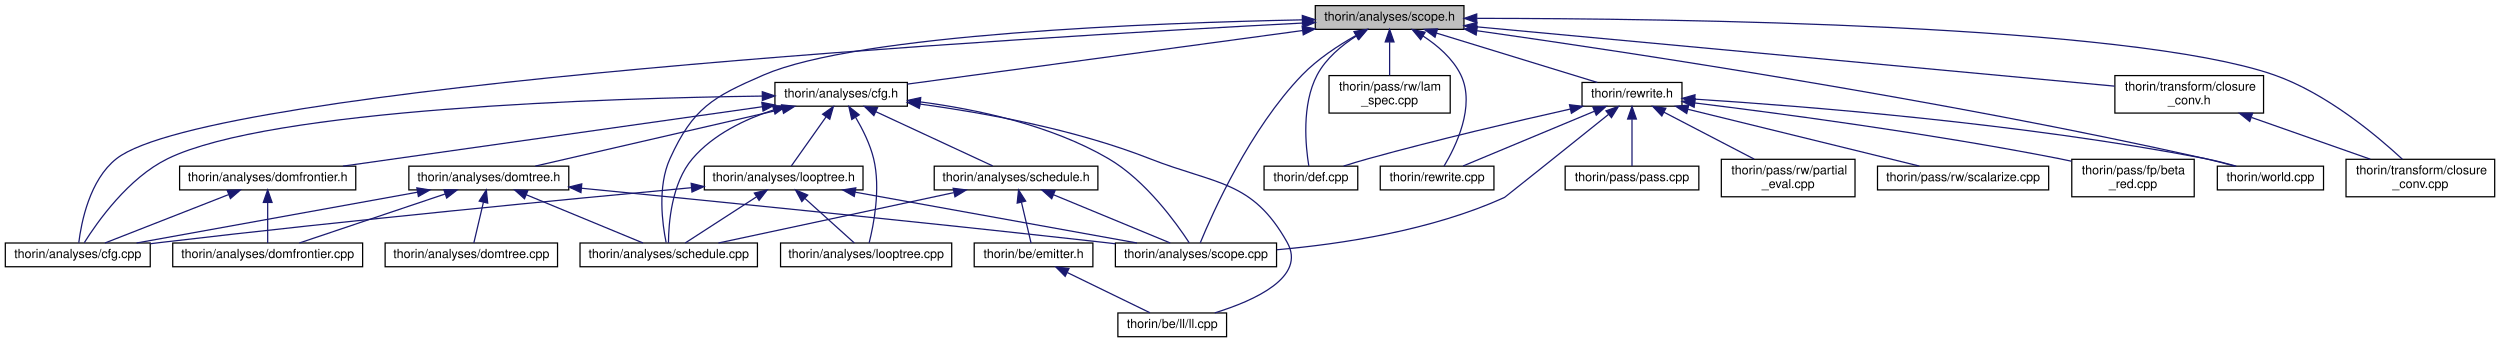
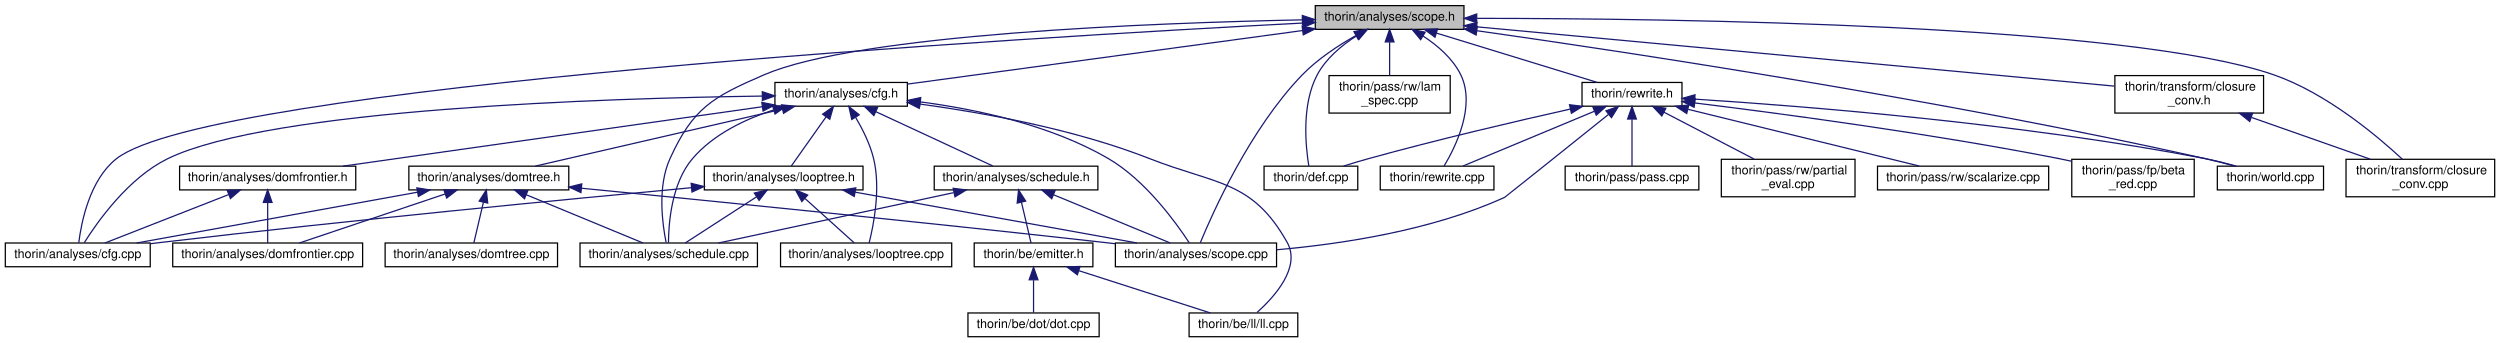
<svg xmlns="http://www.w3.org/2000/svg" xmlns:xlink="http://www.w3.org/1999/xlink" width="2001pt" height="274pt" viewBox="0.00 0.00 2000.50 274.00">
  <g id="graph0" class="graph" transform="scale(1 1) rotate(0) translate(4 270)">
    <g id="node1" class="node">
      <g id="a_node1">
        <a xlink:title=" ">
          <polygon fill="#bfbfbf" stroke="black" points="1048.5,-246.5 1048.5,-265.5 1167.5,-265.5 1167.5,-246.5 1048.5,-246.5" />
          <text text-anchor="middle" x="1108" y="-253.5" font-family="Helvetica,sans-Serif" font-size="10.00">thorin/analyses/scope.h</text>
        </a>
      </g>
    </g>
    <g id="node2" class="node">
      <g id="a_node2">
        <a xlink:href="cfg_8cpp.html" target="_top" xlink:title=" ">
          <polygon fill="none" stroke="black" points="0,-56.5 0,-75.5 116,-75.5 116,-56.5 0,-56.5" />
          <text text-anchor="middle" x="58" y="-63.5" font-family="Helvetica,sans-Serif" font-size="10.00">thorin/analyses/cfg.cpp</text>
        </a>
      </g>
    </g>
    <g id="edge1" class="edge">
      <path fill="none" stroke="midnightblue" d="M1038.46,-251.56C820.99,-240.24 163.73,-201.45 89,-143 67.45,-126.14 60.79,-91.82 58.8,-75.71" />
      <polygon fill="midnightblue" stroke="midnightblue" points="1038.32,-255.06 1048.48,-252.08 1038.68,-248.07 1038.32,-255.06" />
    </g>
    <g id="node3" class="node">
      <g id="a_node3">
        <a xlink:href="cfg_8h.html" target="_top" xlink:title=" ">
          <polygon fill="none" stroke="black" points="616,-185 616,-204 722,-204 722,-185 616,-185" />
          <text text-anchor="middle" x="669" y="-192" font-family="Helvetica,sans-Serif" font-size="10.00">thorin/analyses/cfg.h</text>
        </a>
      </g>
    </g>
    <g id="edge2" class="edge">
      <path fill="none" stroke="midnightblue" d="M1038.19,-245.54C950.26,-233.62 801.14,-213.41 722,-202.68" />
      <polygon fill="midnightblue" stroke="midnightblue" points="1037.96,-249.04 1048.34,-246.91 1038.9,-242.1 1037.96,-249.04" />
    </g>
    <g id="node8" class="node">
      <g id="a_node8">
        <a xlink:href="schedule_8cpp.html" target="_top" xlink:title=" ">
          <polygon fill="none" stroke="black" points="460,-56.5 460,-75.5 602,-75.5 602,-56.5 460,-56.5" />
          <text text-anchor="middle" x="531" y="-63.5" font-family="Helvetica,sans-Serif" font-size="10.00">thorin/analyses/schedule.cpp</text>
        </a>
      </g>
    </g>
-     <g id="edge27" class="edge">
+     <g id="edge28" class="edge">
      <path fill="none" stroke="midnightblue" d="M1038.09,-254.11C919.07,-251.7 682.61,-242.8 607,-210 566,-192.21 550.53,-183.68 532,-143 521.83,-120.66 525.91,-90.67 528.9,-75.93" />
      <polygon fill="midnightblue" stroke="midnightblue" points="1038.13,-257.61 1048.2,-254.3 1038.26,-250.61 1038.13,-257.61" />
    </g>
    <g id="node9" class="node">
      <g id="a_node9">
        <a xlink:href="scope_8cpp.html" target="_top" xlink:title=" ">
          <polygon fill="none" stroke="black" points="888.5,-56.5 888.5,-75.5 1017.5,-75.5 1017.5,-56.5 888.5,-56.5" />
          <text text-anchor="middle" x="953" y="-63.5" font-family="Helvetica,sans-Serif" font-size="10.00">thorin/analyses/scope.cpp</text>
        </a>
      </g>
    </g>
-     <g id="edge28" class="edge">
+     <g id="edge29" class="edge">
      <path fill="none" stroke="midnightblue" d="M1080.85,-241.46C1066.91,-233.6 1050.32,-222.74 1038,-210 996.23,-166.82 966.22,-99.41 956.44,-75.64" />
      <polygon fill="midnightblue" stroke="midnightblue" points="1079.53,-244.73 1089.99,-246.41 1082.86,-238.57 1079.53,-244.73" />
    </g>
-     <g id="node15" class="node">
-       <g id="a_node15">
+     <g id="node16" class="node">
+       <g id="a_node16">
        <a xlink:href="def_8cpp.html" target="_top" xlink:title=" ">
          <polygon fill="none" stroke="black" points="1007.5,-118 1007.5,-137 1082.5,-137 1082.5,-118 1007.5,-118" />
          <text text-anchor="middle" x="1045" y="-125" font-family="Helvetica,sans-Serif" font-size="10.00">thorin/def.cpp</text>
        </a>
      </g>
    </g>
-     <g id="edge29" class="edge">
+     <g id="edge30" class="edge">
      <path fill="none" stroke="midnightblue" d="M1081.47,-241.29C1069.71,-233.74 1056.97,-223.2 1050,-210 1037.42,-186.19 1040.76,-152.83 1043.32,-137.21" />
      <polygon fill="midnightblue" stroke="midnightblue" points="1079.79,-244.36 1090.17,-246.48 1083.38,-238.35 1079.79,-244.36" />
    </g>
-     <g id="node16" class="node">
-       <g id="a_node16">
+     <g id="node17" class="node">
+       <g id="a_node17">
        <a xlink:href="lam__spec_8cpp.html" target="_top" xlink:title=" ">
          <polygon fill="none" stroke="black" points="1059.5,-179.5 1059.5,-209.5 1156.5,-209.5 1156.5,-179.5 1059.5,-179.5" />
          <text text-anchor="start" x="1067.5" y="-197.5" font-family="Helvetica,sans-Serif" font-size="10.00">thorin/pass/rw/lam</text>
          <text text-anchor="middle" x="1108" y="-186.5" font-family="Helvetica,sans-Serif" font-size="10.00">_spec.cpp</text>
        </a>
      </g>
    </g>
-     <g id="edge30" class="edge">
+     <g id="edge31" class="edge">
      <path fill="none" stroke="midnightblue" d="M1108,-236.23C1108,-227.59 1108,-217.5 1108,-209.52" />
      <polygon fill="midnightblue" stroke="midnightblue" points="1104.5,-236.48 1108,-246.48 1111.5,-236.48 1104.5,-236.48" />
    </g>
-     <g id="node17" class="node">
-       <g id="a_node17">
+     <g id="node18" class="node">
+       <g id="a_node18">
        <a xlink:href="rewrite_8cpp.html" target="_top" xlink:title=" ">
          <polygon fill="none" stroke="black" points="1100.5,-118 1100.5,-137 1191.5,-137 1191.5,-118 1100.5,-118" />
          <text text-anchor="middle" x="1146" y="-125" font-family="Helvetica,sans-Serif" font-size="10.00">thorin/rewrite.cpp</text>
        </a>
      </g>
    </g>
-     <g id="edge31" class="edge">
+     <g id="edge32" class="edge">
      <path fill="none" stroke="midnightblue" d="M1134.67,-241.22C1146.25,-233.7 1158.6,-223.2 1165,-210 1177.04,-185.16 1160.74,-152.3 1151.54,-137" />
      <polygon fill="midnightblue" stroke="midnightblue" points="1132.84,-238.23 1126.08,-246.39 1136.45,-244.23 1132.84,-238.23" />
    </g>
-     <g id="node18" class="node">
-       <g id="a_node18">
+     <g id="node19" class="node">
+       <g id="a_node19">
        <a xlink:href="rewrite_8h.html" target="_top" xlink:title=" ">
          <polygon fill="none" stroke="black" points="1262,-185 1262,-204 1342,-204 1342,-185 1262,-185" />
          <text text-anchor="middle" x="1302" y="-192" font-family="Helvetica,sans-Serif" font-size="10.00">thorin/rewrite.h</text>
        </a>
      </g>
    </g>
-     <g id="edge32" class="edge">
+     <g id="edge33" class="edge">
      <path fill="none" stroke="midnightblue" d="M1145.4,-243.53C1183.11,-231.96 1240.43,-214.38 1274.26,-204.01" />
      <polygon fill="midnightblue" stroke="midnightblue" points="1144.33,-240.2 1135.8,-246.48 1146.38,-246.89 1144.33,-240.2" />
    </g>
-     <g id="node23" class="node">
-       <g id="a_node23">
+     <g id="node24" class="node">
+       <g id="a_node24">
        <a xlink:href="world_8cpp.html" target="_top" xlink:title=" ">
          <polygon fill="none" stroke="black" points="1770.5,-118 1770.5,-137 1855.5,-137 1855.5,-118 1770.5,-118" />
          <text text-anchor="middle" x="1813" y="-125" font-family="Helvetica,sans-Serif" font-size="10.00">thorin/world.cpp</text>
        </a>
      </g>
    </g>
-     <g id="edge44" class="edge">
+     <g id="edge45" class="edge">
      <path fill="none" stroke="midnightblue" d="M1177.98,-245.39C1298,-228.38 1550.53,-190.26 1761,-143 1768.68,-141.28 1776.92,-139.12 1784.52,-137.01" />
      <polygon fill="midnightblue" stroke="midnightblue" points="1177.24,-241.96 1167.82,-246.83 1178.21,-248.89 1177.24,-241.96" />
    </g>
-     <g id="node24" class="node">
-       <g id="a_node24">
+     <g id="node25" class="node">
+       <g id="a_node25">
        <a xlink:href="closure__conv_8cpp.html" target="_top" xlink:title=" ">
          <polygon fill="none" stroke="black" points="1873.5,-112.5 1873.5,-142.5 1992.5,-142.5 1992.5,-112.5 1873.5,-112.5" />
          <text text-anchor="start" x="1881.5" y="-130.5" font-family="Helvetica,sans-Serif" font-size="10.00">thorin/transform/closure</text>
          <text text-anchor="middle" x="1933" y="-119.5" font-family="Helvetica,sans-Serif" font-size="10.00">_conv.cpp</text>
        </a>
      </g>
    </g>
-     <g id="edge41" class="edge">
+     <g id="edge42" class="edge">
      <path fill="none" stroke="midnightblue" d="M1178.06,-255.31C1332.89,-255.23 1699.7,-250.61 1816,-210 1857.6,-195.47 1897.91,-161.75 1918.62,-142.54" />
      <polygon fill="midnightblue" stroke="midnightblue" points="1177.72,-251.81 1167.72,-255.31 1177.72,-258.81 1177.72,-251.81" />
    </g>
-     <g id="node25" class="node">
-       <g id="a_node25">
+     <g id="node26" class="node">
+       <g id="a_node26">
        <a xlink:href="closure__conv_8h.html" target="_top" xlink:title=" ">
          <polygon fill="none" stroke="black" points="1688.5,-179.5 1688.5,-209.5 1807.5,-209.5 1807.5,-179.5 1688.5,-179.5" />
          <text text-anchor="start" x="1696.5" y="-197.5" font-family="Helvetica,sans-Serif" font-size="10.00">thorin/transform/closure</text>
          <text text-anchor="middle" x="1748" y="-186.5" font-family="Helvetica,sans-Serif" font-size="10.00">_conv.h</text>
        </a>
      </g>
    </g>
-     <g id="edge42" class="edge">
+     <g id="edge43" class="edge">
      <path fill="none" stroke="midnightblue" d="M1177.6,-248.53C1304.07,-236.77 1569.48,-212.1 1688.28,-201.05" />
      <polygon fill="midnightblue" stroke="midnightblue" points="1177.27,-245.05 1167.63,-249.46 1177.92,-252.02 1177.27,-245.05" />
    </g>
    <g id="edge3" class="edge">
      <path fill="none" stroke="midnightblue" d="M605.84,-193.1C482.05,-191.41 212.4,-183.1 130,-143 98.46,-127.65 73.55,-92.25 63.2,-75.75" />
      <polygon fill="midnightblue" stroke="midnightblue" points="605.89,-196.6 615.93,-193.22 605.97,-189.6 605.89,-196.6" />
    </g>
    <g id="node4" class="node">
      <g id="a_node4">
        <a xlink:href="domfrontier_8h.html" target="_top" xlink:title=" ">
          <polygon fill="none" stroke="black" points="139.5,-118 139.5,-137 280.5,-137 280.5,-118 139.5,-118" />
          <text text-anchor="middle" x="210" y="-125" font-family="Helvetica,sans-Serif" font-size="10.00">thorin/analyses/domfrontier.h</text>
        </a>
      </g>
    </g>
    <g id="edge4" class="edge">
      <path fill="none" stroke="midnightblue" d="M605.99,-184.58C517.43,-172.04 357.27,-149.35 270.24,-137.03" />
      <polygon fill="midnightblue" stroke="midnightblue" points="605.51,-188.04 615.9,-185.98 606.49,-181.11 605.51,-188.04" />
    </g>
    <g id="node6" class="node">
      <g id="a_node6">
        <a xlink:href="domtree_8h.html" target="_top" xlink:title=" ">
          <polygon fill="none" stroke="black" points="323,-118 323,-137 451,-137 451,-118 323,-118" />
          <text text-anchor="middle" x="387" y="-125" font-family="Helvetica,sans-Serif" font-size="10.00">thorin/analyses/domtree.h</text>
        </a>
      </g>
    </g>
    <g id="edge7" class="edge">
      <path fill="none" stroke="midnightblue" d="M621.9,-182.64C566.34,-169.84 475.11,-148.81 424.24,-137.08" />
      <polygon fill="midnightblue" stroke="midnightblue" points="621.31,-186.1 631.84,-184.94 622.89,-179.28 621.31,-186.1" />
    </g>
    <g id="edge19" class="edge">
      <path fill="none" stroke="midnightblue" d="M614.97,-182.03C591.93,-174.54 566.59,-162.41 550,-143 533.21,-123.36 530.88,-91.01 530.79,-75.63" />
      <polygon fill="midnightblue" stroke="midnightblue" points="614.09,-185.42 624.67,-184.96 616.11,-178.72 614.09,-185.42" />
    </g>
-     <g id="edge25" class="edge">
+     <g id="edge26" class="edge">
      <path fill="none" stroke="midnightblue" d="M732.5,-188.42C777.11,-182.57 836.84,-169.99 883,-143 912.73,-125.62 937.24,-91.56 947.64,-75.62" />
      <polygon fill="midnightblue" stroke="midnightblue" points="731.85,-184.97 722.36,-189.67 732.71,-191.92 731.85,-184.97" />
    </g>
    <g id="node10" class="node">
      <g id="a_node10">
        <a xlink:href="looptree_8cpp.html" target="_top" xlink:title=" ">
          <polygon fill="none" stroke="black" points="620.5,-56.5 620.5,-75.5 757.5,-75.5 757.5,-56.5 620.5,-56.5" />
          <text text-anchor="middle" x="689" y="-63.5" font-family="Helvetica,sans-Serif" font-size="10.00">thorin/analyses/looptree.cpp</text>
        </a>
      </g>
    </g>
    <g id="edge13" class="edge">
      <path fill="none" stroke="midnightblue" d="M680.62,-176.02C686.16,-166.65 692.17,-154.67 695,-143 700.8,-119.07 695,-89.8 691.4,-75.57" />
      <polygon fill="midnightblue" stroke="midnightblue" points="677.52,-174.38 675.18,-184.71 683.46,-178.09 677.52,-174.38" />
    </g>
    <g id="node11" class="node">
      <g id="a_node11">
        <a xlink:href="looptree_8h.html" target="_top" xlink:title=" ">
          <polygon fill="none" stroke="black" points="559.5,-118 559.5,-137 686.5,-137 686.5,-118 559.5,-118" />
          <text text-anchor="middle" x="623" y="-125" font-family="Helvetica,sans-Serif" font-size="10.00">thorin/analyses/looptree.h</text>
        </a>
      </g>
    </g>
    <g id="edge14" class="edge">
      <path fill="none" stroke="midnightblue" d="M656.9,-176.4C647.96,-163.77 636.17,-147.1 629.11,-137.13" />
      <polygon fill="midnightblue" stroke="midnightblue" points="654.16,-178.59 662.8,-184.73 659.88,-174.55 654.16,-178.59" />
    </g>
    <g id="node12" class="node">
      <g id="a_node12">
        <a xlink:href="schedule_8h.html" target="_top" xlink:title=" ">
          <polygon fill="none" stroke="black" points="743.5,-118 743.5,-137 874.5,-137 874.5,-118 743.5,-118" />
          <text text-anchor="middle" x="809" y="-125" font-family="Helvetica,sans-Serif" font-size="10.00">thorin/analyses/schedule.h</text>
        </a>
      </g>
    </g>
    <g id="edge20" class="edge">
      <path fill="none" stroke="midnightblue" d="M696.76,-180.61C724.49,-167.74 766.34,-148.31 790.33,-137.17" />
      <polygon fill="midnightblue" stroke="midnightblue" points="695.19,-177.48 687.59,-184.87 698.13,-183.83 695.19,-177.48" />
    </g>
-     <g id="node14" class="node">
-       <g id="a_node14">
+     <g id="node15" class="node">
+       <g id="a_node15">
        <a xlink:href="ll_8cpp.html" target="_top" xlink:title=" ">
-           <polygon fill="none" stroke="black" points="890.5,-0.5 890.5,-19.5 977.5,-19.5 977.5,-0.5 890.5,-0.5" />
-           <text text-anchor="middle" x="934" y="-7.5" font-family="Helvetica,sans-Serif" font-size="10.00">thorin/be/ll/ll.cpp</text>
-         </a>
-       </g>
-     </g>
-     <g id="edge26" class="edge">
-       <path fill="none" stroke="midnightblue" d="M732.27,-186.68C783.22,-179.75 855.97,-166.58 916,-143 969.28,-122.07 997.96,-125.91 1026,-76 1041.57,-48.29 1000.3,-29.57 968.08,-19.59" />
+           <polygon fill="none" stroke="black" points="947.5,-0.5 947.5,-19.5 1034.5,-19.5 1034.5,-0.5 947.5,-0.5" />
+           <text text-anchor="middle" x="991" y="-7.5" font-family="Helvetica,sans-Serif" font-size="10.00">thorin/be/ll/ll.cpp</text>
+         </a>
+       </g>
+     </g>
+     <g id="edge27" class="edge">
+       <path fill="none" stroke="midnightblue" d="M732.27,-186.68C783.22,-179.75 855.97,-166.58 916,-143 969.28,-122.07 997.96,-125.91 1026,-76 1037.17,-56.11 1015.89,-32.45 1001.88,-19.89" />
      <polygon fill="midnightblue" stroke="midnightblue" points="731.52,-183.25 722.07,-188.02 732.44,-190.19 731.52,-183.25" />
    </g>
    <g id="edge5" class="edge">
      <path fill="none" stroke="midnightblue" d="M178.79,-114.28C149.25,-102.72 105.68,-85.66 79.74,-75.51" />
      <polygon fill="midnightblue" stroke="midnightblue" points="177.63,-117.59 188.22,-117.98 180.19,-111.07 177.63,-117.59" />
    </g>
    <g id="node5" class="node">
      <g id="a_node5">
        <a xlink:href="domfrontier_8cpp.html" target="_top" xlink:title=" ">
          <polygon fill="none" stroke="black" points="134,-56.5 134,-75.5 286,-75.5 286,-56.5 134,-56.5" />
          <text text-anchor="middle" x="210" y="-63.5" font-family="Helvetica,sans-Serif" font-size="10.00">thorin/analyses/domfrontier.cpp</text>
        </a>
      </g>
    </g>
    <g id="edge6" class="edge">
      <path fill="none" stroke="midnightblue" d="M210,-107.82C210,-97 210,-83.9 210,-75.51" />
      <polygon fill="midnightblue" stroke="midnightblue" points="206.5,-107.98 210,-117.98 213.5,-107.98 206.5,-107.98" />
    </g>
    <g id="edge8" class="edge">
      <path fill="none" stroke="midnightblue" d="M329.98,-116.19C266.29,-104.67 164.38,-86.24 105.05,-75.51" />
      <polygon fill="midnightblue" stroke="midnightblue" points="329.4,-119.64 339.86,-117.98 330.64,-112.75 329.4,-119.64" />
    </g>
    <g id="edge9" class="edge">
      <path fill="none" stroke="midnightblue" d="M351.99,-114.73C317.59,-103.17 265.92,-85.8 235.31,-75.51" />
      <polygon fill="midnightblue" stroke="midnightblue" points="351.05,-118.11 361.64,-117.98 353.28,-111.47 351.05,-118.11" />
    </g>
    <g id="node7" class="node">
      <g id="a_node7">
        <a xlink:href="domtree_8cpp.html" target="_top" xlink:title=" ">
          <polygon fill="none" stroke="black" points="304,-56.5 304,-75.5 442,-75.5 442,-56.5 304,-56.5" />
          <text text-anchor="middle" x="373" y="-63.5" font-family="Helvetica,sans-Serif" font-size="10.00">thorin/analyses/domtree.cpp</text>
        </a>
      </g>
    </g>
    <g id="edge10" class="edge">
      <path fill="none" stroke="midnightblue" d="M382.68,-108.16C380.12,-97.27 377,-83.99 375,-75.51" />
      <polygon fill="midnightblue" stroke="midnightblue" points="379.3,-109.04 384.99,-117.98 386.11,-107.44 379.3,-109.04" />
    </g>
    <g id="edge11" class="edge">
      <path fill="none" stroke="midnightblue" d="M416.93,-114.13C444.91,-102.57 485.94,-85.62 510.41,-75.51" />
      <polygon fill="midnightblue" stroke="midnightblue" points="415.54,-110.92 407.63,-117.98 418.21,-117.39 415.54,-110.92" />
    </g>
    <g id="edge12" class="edge">
      <path fill="none" stroke="midnightblue" d="M461.35,-119.31C557.73,-109.88 731.01,-92.59 879,-76 882.09,-75.65 885.25,-75.29 888.43,-74.92" />
      <polygon fill="midnightblue" stroke="midnightblue" points="460.73,-115.85 451.12,-120.31 461.41,-122.82 460.73,-115.85" />
    </g>
    <g id="edge15" class="edge">
      <path fill="none" stroke="midnightblue" d="M549.22,-119.77C451.94,-110.73 275.46,-93.73 125,-76 122.09,-75.66 119.1,-75.29 116.09,-74.92" />
      <polygon fill="midnightblue" stroke="midnightblue" points="548.97,-123.26 559.25,-120.7 549.62,-116.29 548.97,-123.26" />
    </g>
    <g id="edge17" class="edge">
      <path fill="none" stroke="midnightblue" d="M601.24,-112.43C583.51,-100.96 559.04,-85.13 544.16,-75.51" />
      <polygon fill="midnightblue" stroke="midnightblue" points="599.52,-115.48 609.82,-117.98 603.32,-109.61 599.52,-115.48" />
    </g>
    <g id="edge18" class="edge">
      <path fill="none" stroke="midnightblue" d="M680.19,-116.19C744.07,-104.67 846.3,-86.24 905.81,-75.51" />
      <polygon fill="midnightblue" stroke="midnightblue" points="679.5,-112.76 670.28,-117.98 680.74,-119.65 679.5,-112.76" />
    </g>
    <g id="edge16" class="edge">
      <path fill="none" stroke="midnightblue" d="M640.03,-111.15C652.61,-99.81 669.28,-84.78 679.56,-75.51" />
      <polygon fill="midnightblue" stroke="midnightblue" points="637.54,-108.68 632.46,-117.98 642.23,-113.88 637.54,-108.68" />
    </g>
    <g id="edge21" class="edge">
      <path fill="none" stroke="midnightblue" d="M759.15,-115.83C705.24,-104.29 620.37,-86.13 570.76,-75.51" />
      <polygon fill="midnightblue" stroke="midnightblue" points="758.66,-119.3 769.17,-117.98 760.12,-112.46 758.66,-119.3" />
    </g>
    <g id="edge22" class="edge">
      <path fill="none" stroke="midnightblue" d="M838.93,-114.13C866.91,-102.57 907.94,-85.62 932.41,-75.51" />
      <polygon fill="midnightblue" stroke="midnightblue" points="837.54,-110.92 829.63,-117.98 840.21,-117.39 837.54,-110.92" />
    </g>
    <g id="node13" class="node">
      <g id="a_node13">
        <a xlink:href="emitter_8h.html" target="_top" xlink:title=" ">
          <polygon fill="none" stroke="black" points="775.5,-56.5 775.5,-75.5 870.5,-75.5 870.5,-56.5 775.5,-56.5" />
          <text text-anchor="middle" x="823" y="-63.5" font-family="Helvetica,sans-Serif" font-size="10.00">thorin/be/emitter.h</text>
        </a>
      </g>
    </g>
    <g id="edge23" class="edge">
      <path fill="none" stroke="midnightblue" d="M813.32,-108.16C815.88,-97.27 819,-83.99 821,-75.51" />
      <polygon fill="midnightblue" stroke="midnightblue" points="809.89,-107.44 811.01,-117.98 816.7,-109.04 809.89,-107.44" />
    </g>
+     <g id="node14" class="node">
+       <g id="a_node14">
+         <a xlink:href="dot_8cpp.html" target="_top" xlink:title=" ">
+           <polygon fill="none" stroke="black" points="770.5,-0.5 770.5,-19.5 875.5,-19.5 875.5,-0.5 770.5,-0.5" />
+           <text text-anchor="middle" x="823" y="-7.5" font-family="Helvetica,sans-Serif" font-size="10.00">thorin/be/dot/dot.cpp</text>
+         </a>
+       </g>
+     </g>
    <g id="edge24" class="edge">
-       <path fill="none" stroke="midnightblue" d="M850.01,-51.86C870.59,-41.85 898.34,-28.35 916.21,-19.65" />
-       <polygon fill="midnightblue" stroke="midnightblue" points="848.3,-48.8 840.83,-56.32 851.36,-55.1 848.3,-48.8" />
-     </g>
-     <g id="edge33" class="edge">
+       <path fill="none" stroke="midnightblue" d="M823,-45.8C823,-36.91 823,-26.78 823,-19.75" />
+       <polygon fill="midnightblue" stroke="midnightblue" points="819.5,-46.08 823,-56.08 826.5,-46.08 819.5,-46.08" />
+     </g>
+     <g id="edge25" class="edge">
+       <path fill="none" stroke="midnightblue" d="M859.39,-53.3C891.04,-43.13 936.17,-28.62 964.5,-19.52" />
+       <polygon fill="midnightblue" stroke="midnightblue" points="858.07,-50.05 849.62,-56.44 860.21,-56.72 858.07,-50.05" />
+     </g>
+     <g id="edge34" class="edge">
      <path fill="none" stroke="midnightblue" d="M1283.27,-178.49C1253.98,-155.02 1200.6,-112.27 1200,-112 1141.78,-85.5 1069.14,-74.59 1017.75,-70.11" />
      <polygon fill="midnightblue" stroke="midnightblue" points="1281.17,-181.29 1291.17,-184.82 1285.55,-175.83 1281.17,-181.29" />
    </g>
-     <g id="edge34" class="edge">
+     <g id="edge35" class="edge">
      <path fill="none" stroke="midnightblue" d="M1252.6,-182.71C1209.68,-173.09 1145.95,-158.22 1091,-143 1084.54,-141.21 1077.63,-139.13 1071.18,-137.1" />
      <polygon fill="midnightblue" stroke="midnightblue" points="1251.99,-186.16 1262.51,-184.92 1253.51,-179.33 1251.99,-186.16" />
    </g>
-     <g id="edge39" class="edge">
+     <g id="edge40" class="edge">
      <path fill="none" stroke="midnightblue" d="M1271.88,-180.95C1240.99,-168.08 1193.77,-148.4 1166.8,-137.17" />
      <polygon fill="midnightblue" stroke="midnightblue" points="1270.71,-184.25 1281.28,-184.87 1273.4,-177.79 1270.71,-184.25" />
    </g>
-     <g id="node19" class="node">
-       <g id="a_node19">
+     <g id="node20" class="node">
+       <g id="a_node20">
        <a xlink:href="beta__red_8cpp.html" target="_top" xlink:title=" ">
          <polygon fill="none" stroke="black" points="1654,-112.5 1654,-142.5 1752,-142.5 1752,-112.5 1654,-112.5" />
          <text text-anchor="start" x="1662" y="-130.5" font-family="Helvetica,sans-Serif" font-size="10.00">thorin/pass/fp/beta</text>
          <text text-anchor="middle" x="1703" y="-119.5" font-family="Helvetica,sans-Serif" font-size="10.00">_red.cpp</text>
        </a>
      </g>
    </g>
-     <g id="edge35" class="edge">
+     <g id="edge36" class="edge">
      <path fill="none" stroke="midnightblue" d="M1352.49,-187.56C1419.44,-179.34 1541.14,-163.19 1644,-143 1647.21,-142.37 1650.51,-141.68 1653.82,-140.95" />
      <polygon fill="midnightblue" stroke="midnightblue" points="1351.73,-184.13 1342.22,-188.81 1352.58,-191.07 1351.73,-184.13" />
    </g>
-     <g id="node20" class="node">
-       <g id="a_node20">
+     <g id="node21" class="node">
+       <g id="a_node21">
        <a xlink:href="pass_8cpp.html" target="_top" xlink:title=" ">
          <polygon fill="none" stroke="black" points="1248.5,-118 1248.5,-137 1355.5,-137 1355.5,-118 1248.5,-118" />
          <text text-anchor="middle" x="1302" y="-125" font-family="Helvetica,sans-Serif" font-size="10.00">thorin/pass/pass.cpp</text>
        </a>
      </g>
    </g>
-     <g id="edge36" class="edge">
+     <g id="edge37" class="edge">
      <path fill="none" stroke="midnightblue" d="M1302,-174.54C1302,-162.17 1302,-146.62 1302,-137.13" />
      <polygon fill="midnightblue" stroke="midnightblue" points="1298.5,-174.73 1302,-184.73 1305.5,-174.73 1298.5,-174.73" />
    </g>
-     <g id="node21" class="node">
-       <g id="a_node21">
+     <g id="node22" class="node">
+       <g id="a_node22">
        <a xlink:href="partial__eval_8cpp.html" target="_top" xlink:title=" ">
          <polygon fill="none" stroke="black" points="1373.5,-112.5 1373.5,-142.5 1480.5,-142.5 1480.5,-112.5 1373.5,-112.5" />
          <text text-anchor="start" x="1381.5" y="-130.5" font-family="Helvetica,sans-Serif" font-size="10.00">thorin/pass/rw/partial</text>
          <text text-anchor="middle" x="1427" y="-119.5" font-family="Helvetica,sans-Serif" font-size="10.00">_eval.cpp</text>
        </a>
      </g>
    </g>
-     <g id="edge37" class="edge">
+     <g id="edge38" class="edge">
      <path fill="none" stroke="midnightblue" d="M1327.59,-180.19C1348.61,-169.26 1378.33,-153.81 1399.79,-142.65" />
      <polygon fill="midnightblue" stroke="midnightblue" points="1325.86,-177.15 1318.6,-184.87 1329.09,-183.36 1325.86,-177.15" />
    </g>
-     <g id="node22" class="node">
-       <g id="a_node22">
+     <g id="node23" class="node">
+       <g id="a_node23">
        <a xlink:href="scalarize_8cpp.html" target="_top" xlink:title=" ">
          <polygon fill="none" stroke="black" points="1498.5,-118 1498.5,-137 1635.5,-137 1635.5,-118 1498.5,-118" />
          <text text-anchor="middle" x="1567" y="-125" font-family="Helvetica,sans-Serif" font-size="10.00">thorin/pass/rw/scalarize.cpp</text>
        </a>
      </g>
    </g>
-     <g id="edge38" class="edge">
+     <g id="edge39" class="edge">
      <path fill="none" stroke="midnightblue" d="M1346.91,-182.48C1399.18,-169.66 1484.4,-148.76 1532.01,-137.08" />
      <polygon fill="midnightblue" stroke="midnightblue" points="1345.79,-179.15 1336.92,-184.94 1347.46,-185.95 1345.79,-179.15" />
    </g>
-     <g id="edge40" class="edge">
+     <g id="edge41" class="edge">
      <path fill="none" stroke="midnightblue" d="M1352.37,-190.64C1437.28,-185.23 1614.03,-171.38 1761,-143 1769.1,-141.44 1777.77,-139.23 1785.67,-137.02" />
      <polygon fill="midnightblue" stroke="midnightblue" points="1352,-187.16 1342.24,-191.28 1352.43,-194.14 1352,-187.16" />
    </g>
-     <g id="edge43" class="edge">
+     <g id="edge44" class="edge">
      <path fill="none" stroke="midnightblue" d="M1797.94,-175.96C1827.74,-165.48 1865.07,-152.37 1892.94,-142.58" />
      <polygon fill="midnightblue" stroke="midnightblue" points="1796.42,-172.78 1788.14,-179.4 1798.74,-179.38 1796.42,-172.78" />
    </g>
  </g>
</svg>
